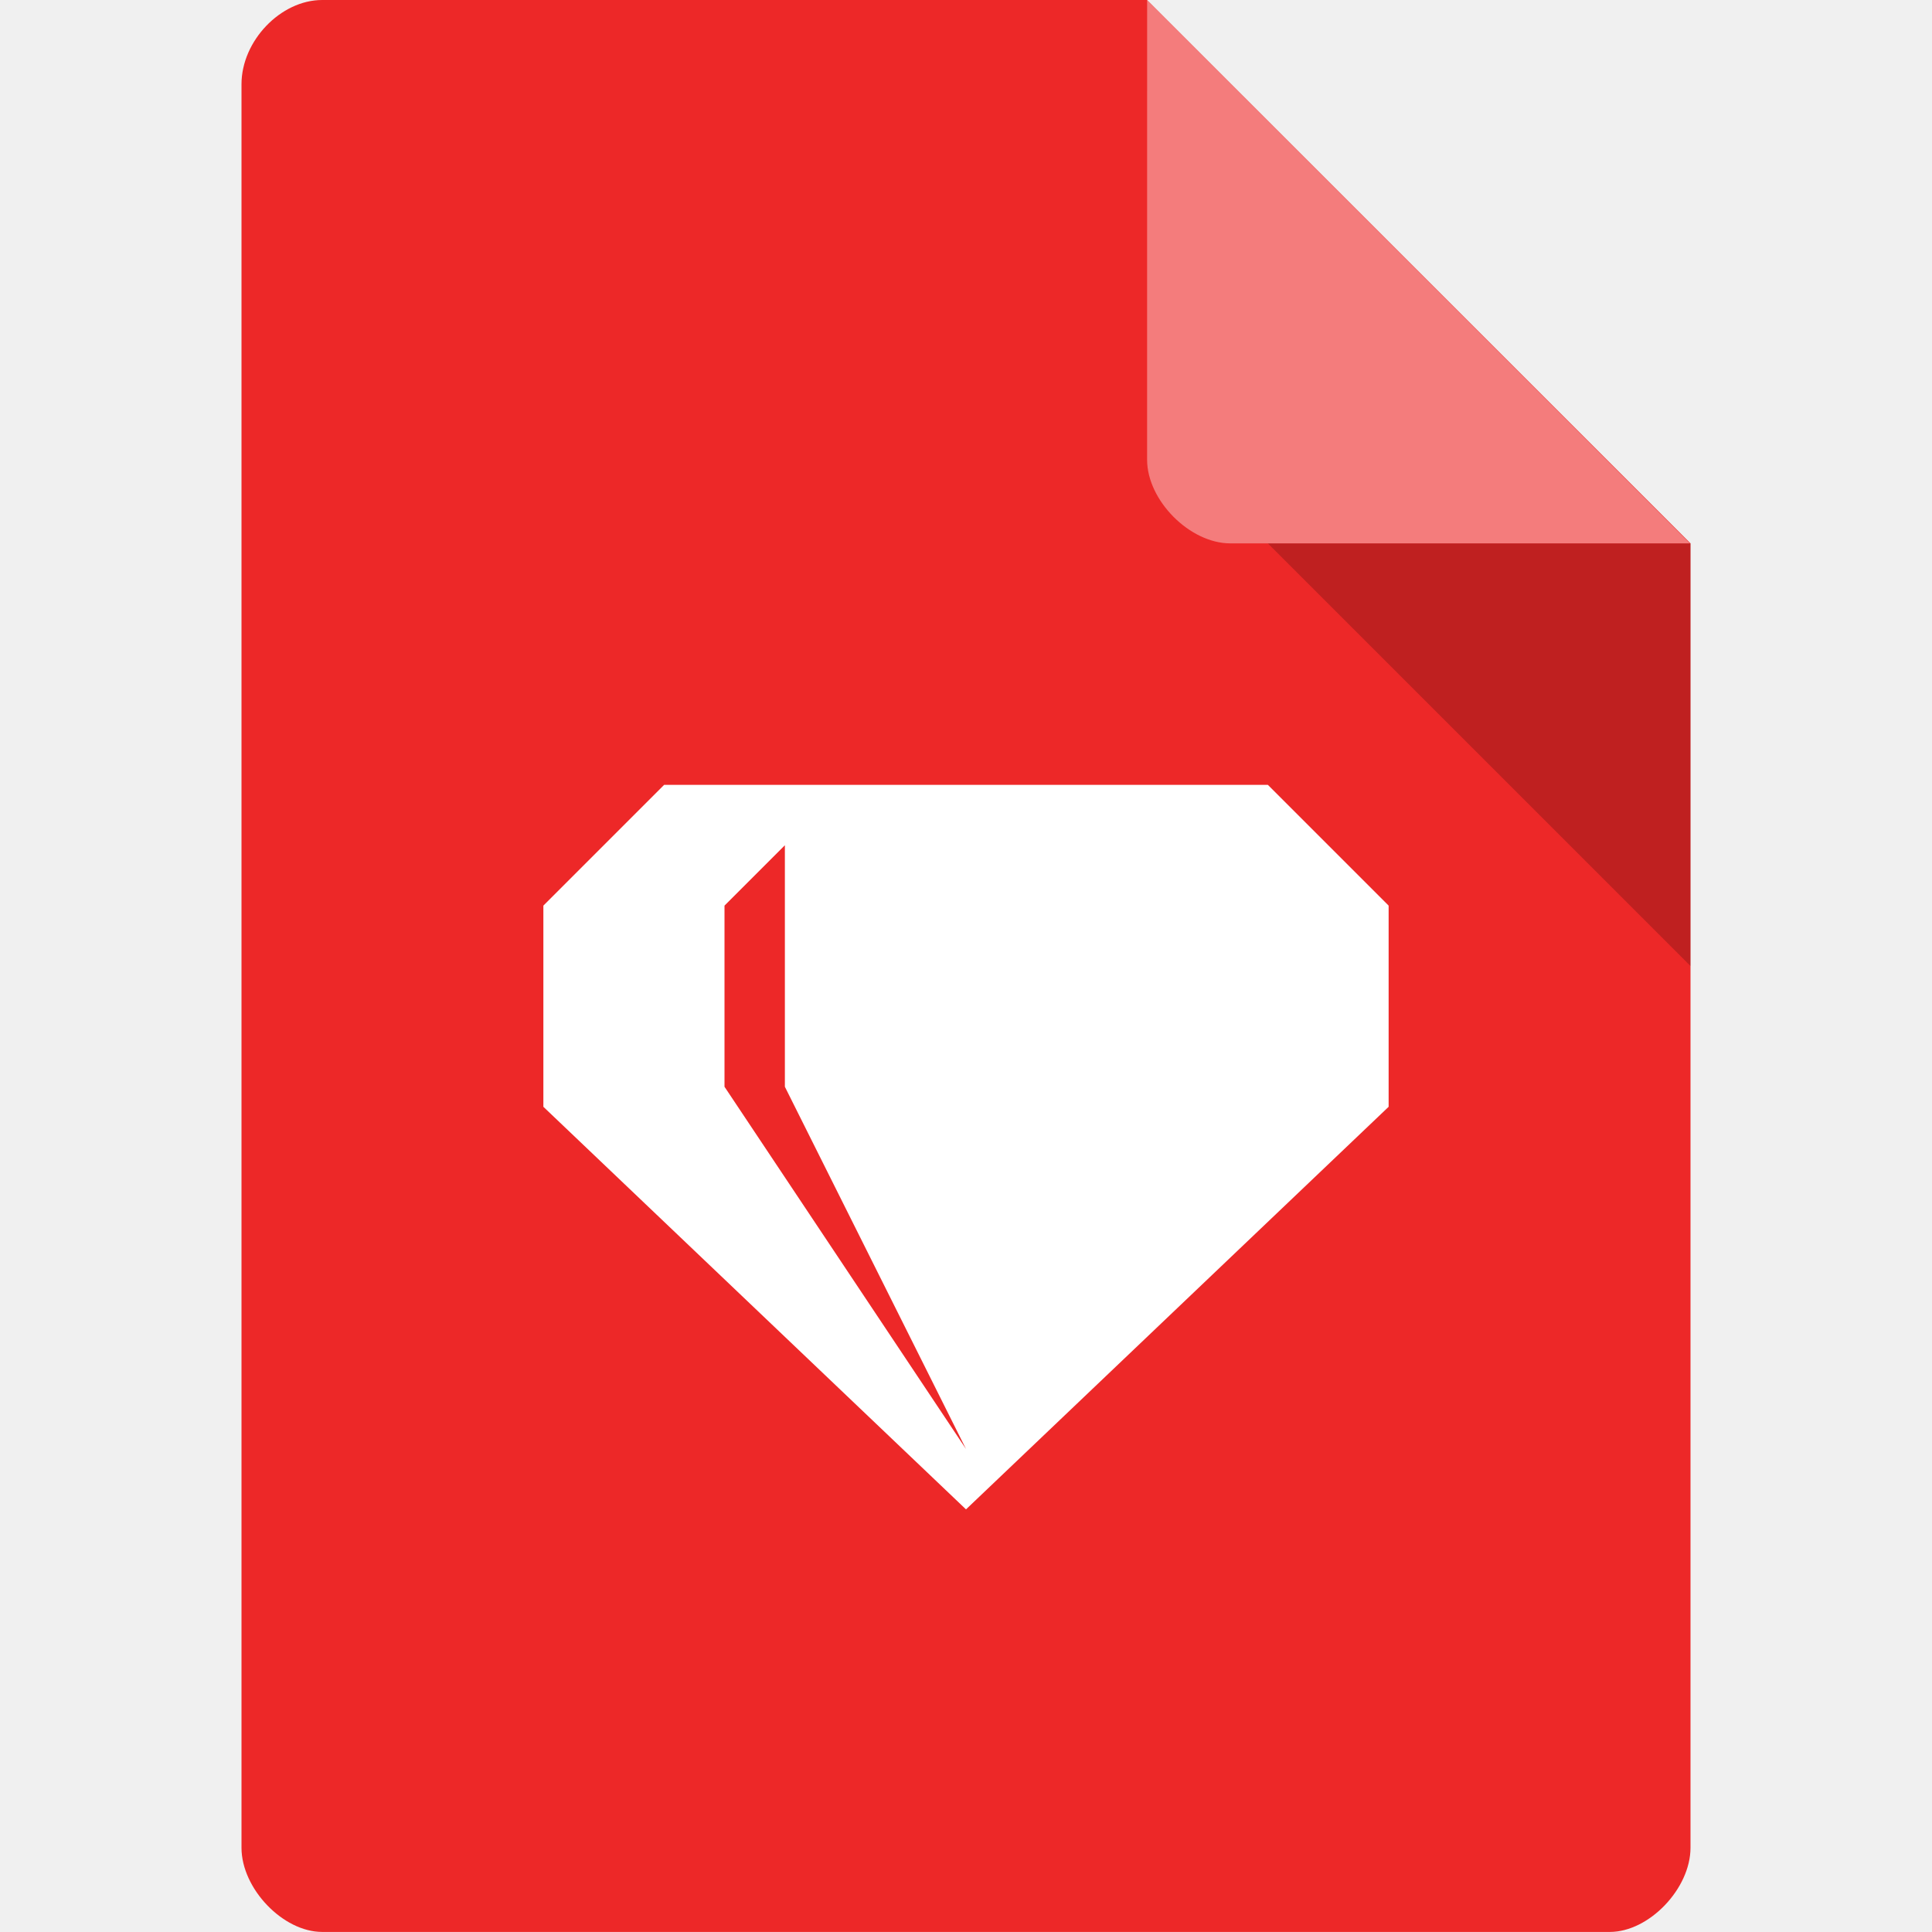
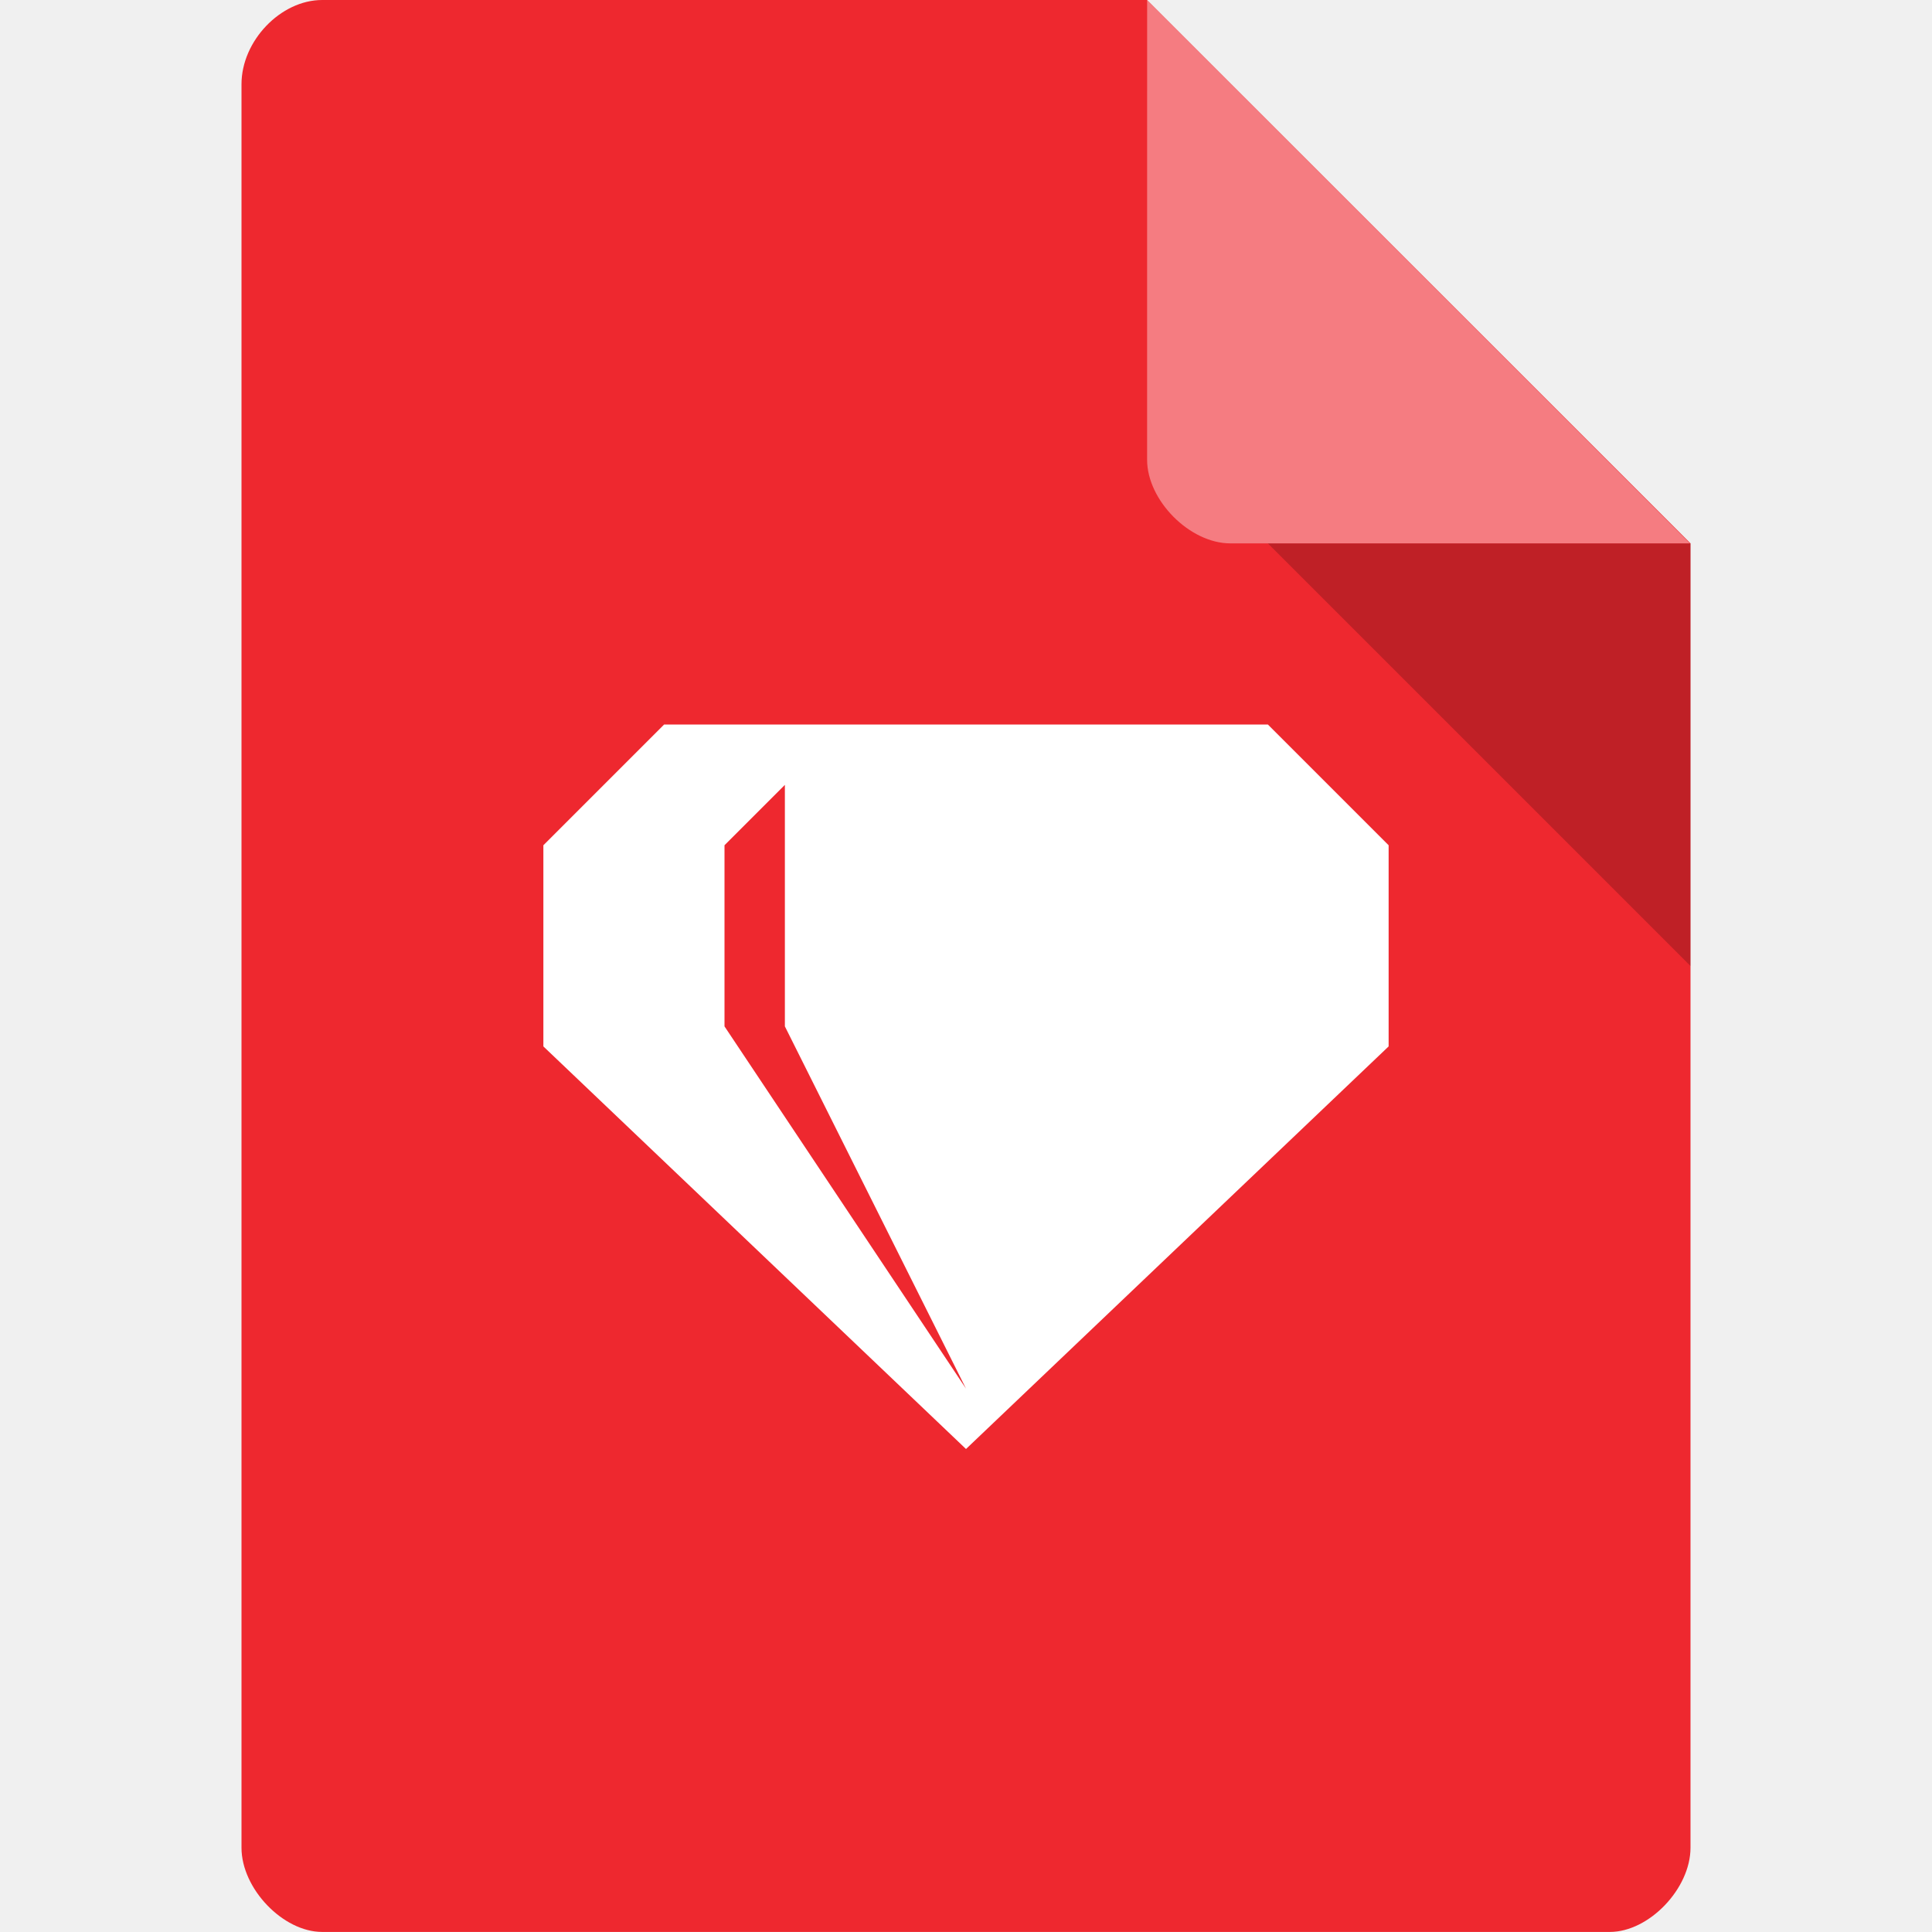
- <svg xmlns="http://www.w3.org/2000/svg" viewBox="0 0 64 64">
-   <g>
-     <path d="m 10.672 0 c -1.375 0 -2.672 1.355 -2.672 2.789 l 0 58.42 c 0 1.355 1.375 2.789 2.672 2.789 l 42.656 0 c 1.297 0 2.672 -1.434 2.672 -2.789 l 0 -43.21 l -18 -18 m -27.328 0" style="fill:#ed2828;fill-opacity:1;stroke:none;fill-rule:nonzero" />
-     <path d="m 42 18 l 14 14 l 0 -14 m -14 0" style="fill:#000;fill-opacity:0.196;stroke:none;fill-rule:nonzero" />
-     <path d="m 38 0 l 17.984 18 l -15.227 0 c -1.348 0 -2.758 -1.426 -2.758 -2.773 m 0 -15.227" style="fill:#fff;fill-opacity:0.392;stroke:none;fill-rule:nonzero" />
-     <path d="m 22 26 l -4 4 l 0 6.664 l 14 13.336 l 14 -13.336 l 0 -6.664 l -4 -4 m -16 2 l 0 8 l 6 12 l -8 -12 l 0 -6 m 2 -2" style="fill:#fff;fill-opacity:1;stroke:none;fill-rule:nonzero" />
+ <svg xmlns="http://www.w3.org/2000/svg" viewBox="0 0 64 64" id="svg2" version="1.1">
+   <defs id="defs16" />
+   <g id="g4">
+     <path d="m 10.672 0 c -1.375 0 -2.672 1.355 -2.672 2.789 l 0 58.42 c 0 1.355 1.375 2.789 2.672 2.789 l 42.656 0 c 1.297 0 2.672 -1.434 2.672 -2.789 l 0 -43.21 l -18 -18 m -27.328 0" style="fill:#ee282f;fill-opacity:1;stroke:none;fill-rule:nonzero" id="path6" />
+     <path d="m 42 18 l 14 14 l 0 -14 m -14 0" style="fill:#000;fill-opacity:0.196;stroke:none;fill-rule:nonzero" id="path8" />
+     <path d="m 38 0 l 17.984 18 l -15.227 0 c -1.348 0 -2.758 -1.426 -2.758 -2.773 m 0 -15.227" style="fill:#fff;fill-opacity:0.392;stroke:none;fill-rule:nonzero" id="path10" />
+     <path d="m 22,24 -4,4 0,6.664 L 32,48 46,34.664 46,28 42,24 m -16,2 0,8 6,12 -8,-12 0,-6 m 2,-2" style="fill:#ffffff;fill-opacity:1;fill-rule:nonzero;stroke:none" id="path12" />
  </g>
</svg>
